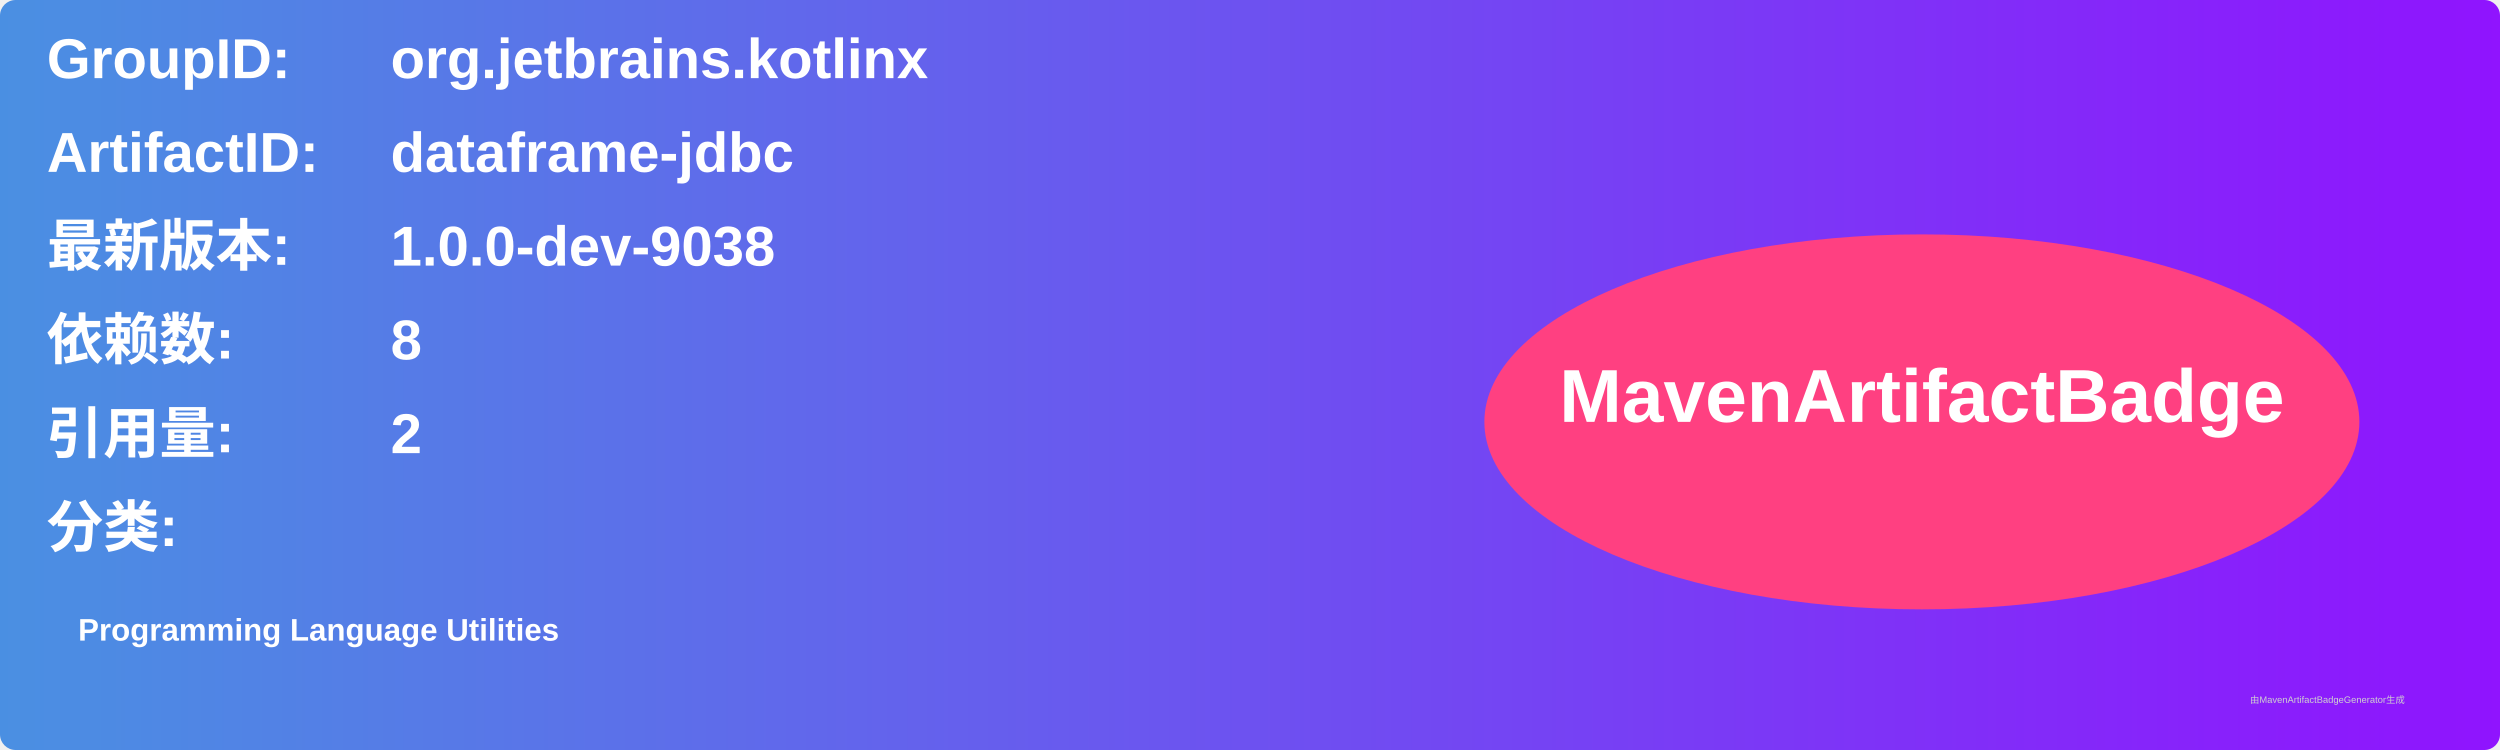
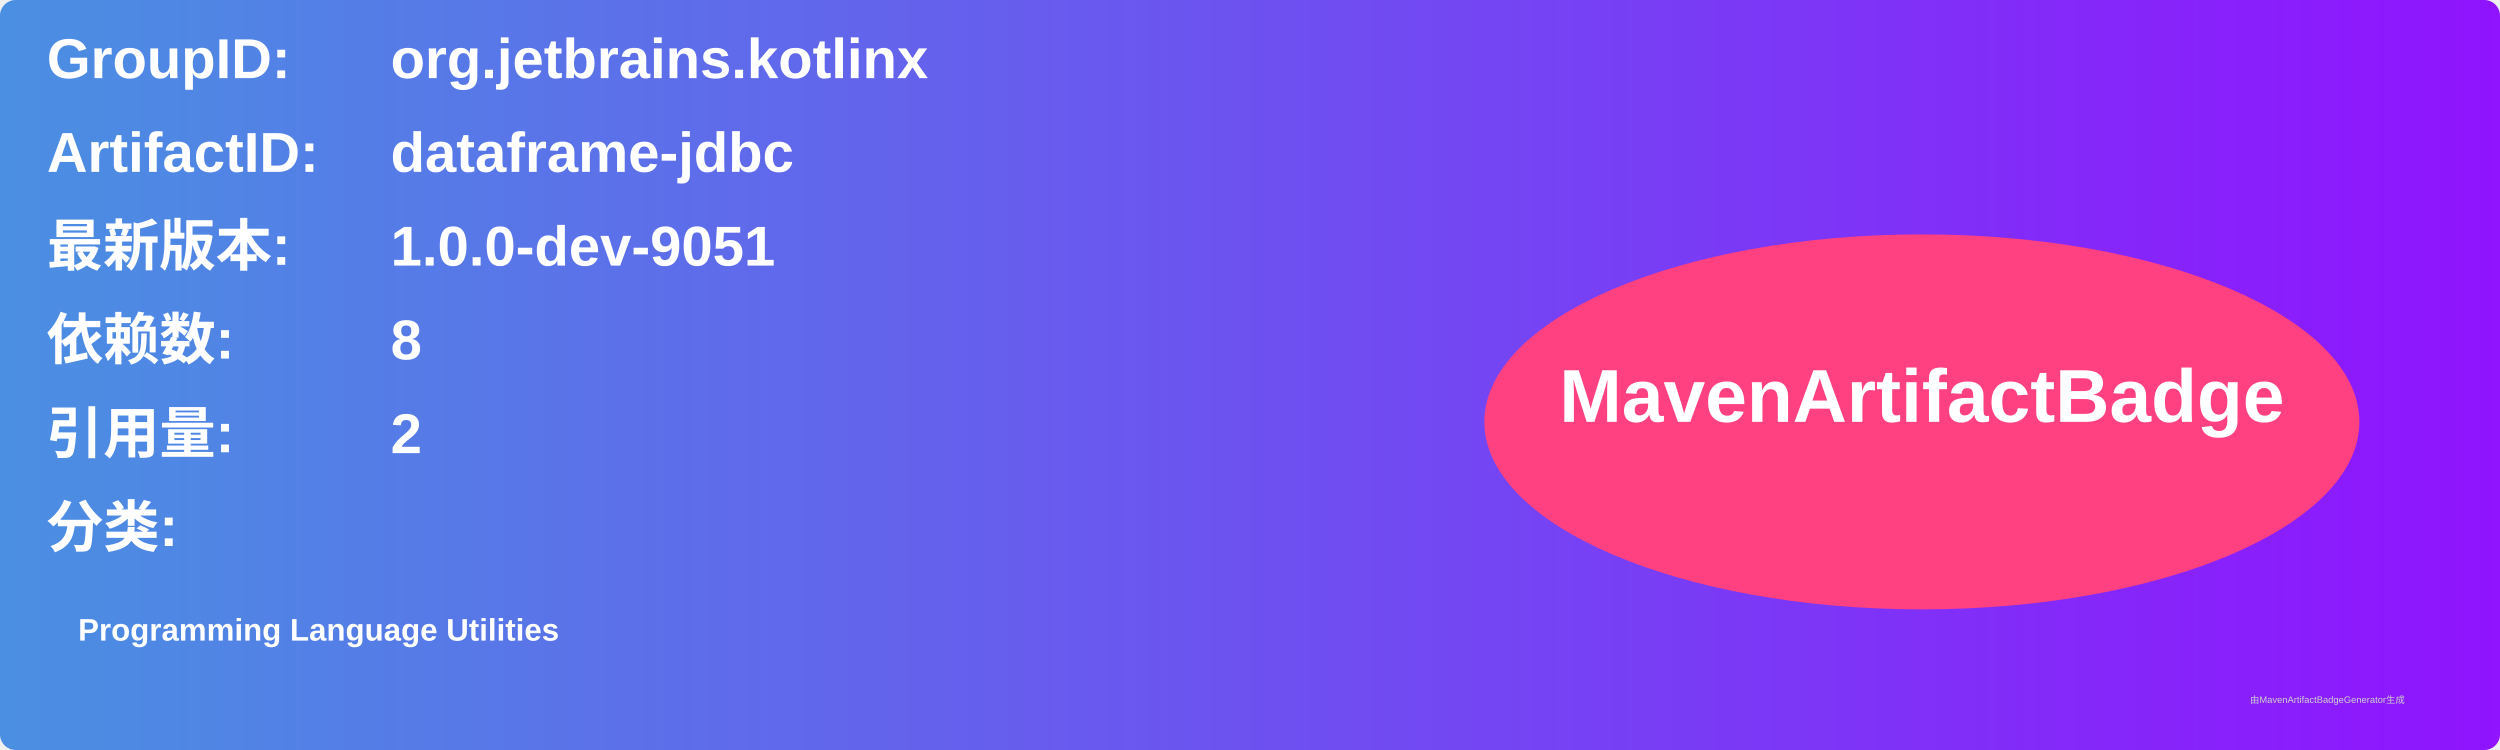
<svg xmlns="http://www.w3.org/2000/svg" width="800" height="240" viewBox="0 0 800 240">
  <linearGradient id="grad" x1="0%" y1="0%" x2="100%" y2="0%">
    <stop offset="0%" stop-color="#4a90e2" />
    <stop offset="100%" stop-color="#9013fe" />
  </linearGradient>
  <rect width="100%" height="100%" rx="5" ry="5" fill="url(#grad)" />
  <g transform="translate(15, 15)">
    <text x="0" y="10" font-family="Arial" font-size="18" fill="white" font-weight="bold" width="260">GroupID:</text>
    <text x="110" y="10" font-family="Arial" font-size="18" fill="white" font-weight="bold" width="460">org.jetbrains.kotlinx</text>
    <text x="0" y="40" font-family="Arial" font-size="18" fill="white" font-weight="bold" width="260">ArtifactID:</text>
    <text x="110" y="40" font-family="Arial" font-size="18" fill="white" font-weight="bold" width="460">dataframe-jdbc</text>
    <text x="0" y="70" font-family="Arial" font-size="18" fill="white" font-weight="bold">最新版本:</text>
    <text x="110" y="70" font-family="Arial" font-size="18" fill="white" font-weight="bold">
-       <tspan font-weight="bold">1.0.0-dev-9038</tspan>
+       <tspan font-weight="bold">1.0.0-dev-9051</tspan>
    </text>
    <text x="0" y="100" font-family="Arial" font-size="18" fill="white" font-weight="bold">依赖数: </text>
    <text x="110" y="100" font-family="Arial" font-size="18" fill="white">
      <tspan font-weight="bold">8</tspan>
    </text>
    <text x="0" y="130" font-family="Arial" font-size="18" fill="white" font-weight="bold">引用量: </text>
    <text x="110" y="130" font-family="Arial" font-size="18" fill="white">
      <tspan font-weight="bold">2</tspan>
    </text>
    <text x="0" y="160" font-family="Arial" font-size="18" fill="white" font-weight="bold">分类:</text>
    <text x="10" y="190" font-family="Arial" font-size="10" fill="white">
      <tspan font-weight="bold">Programming Language Utilities</tspan>
    </text>
    <ellipse cx="600" cy="120" rx="140" ry="60" fill="#ff4081" />
    <text x="600" y="120" text-anchor="middle" font-family="Arial" font-size="24" fill="white" font-weight="bold">MavenArtifactBadge</text>
  </g>
  <text x="720" y="225" font-family="Arial" font-size="3" fill="#d0d0d0">由MavenArtifactBadgeGenerator生成</text>
</svg>
